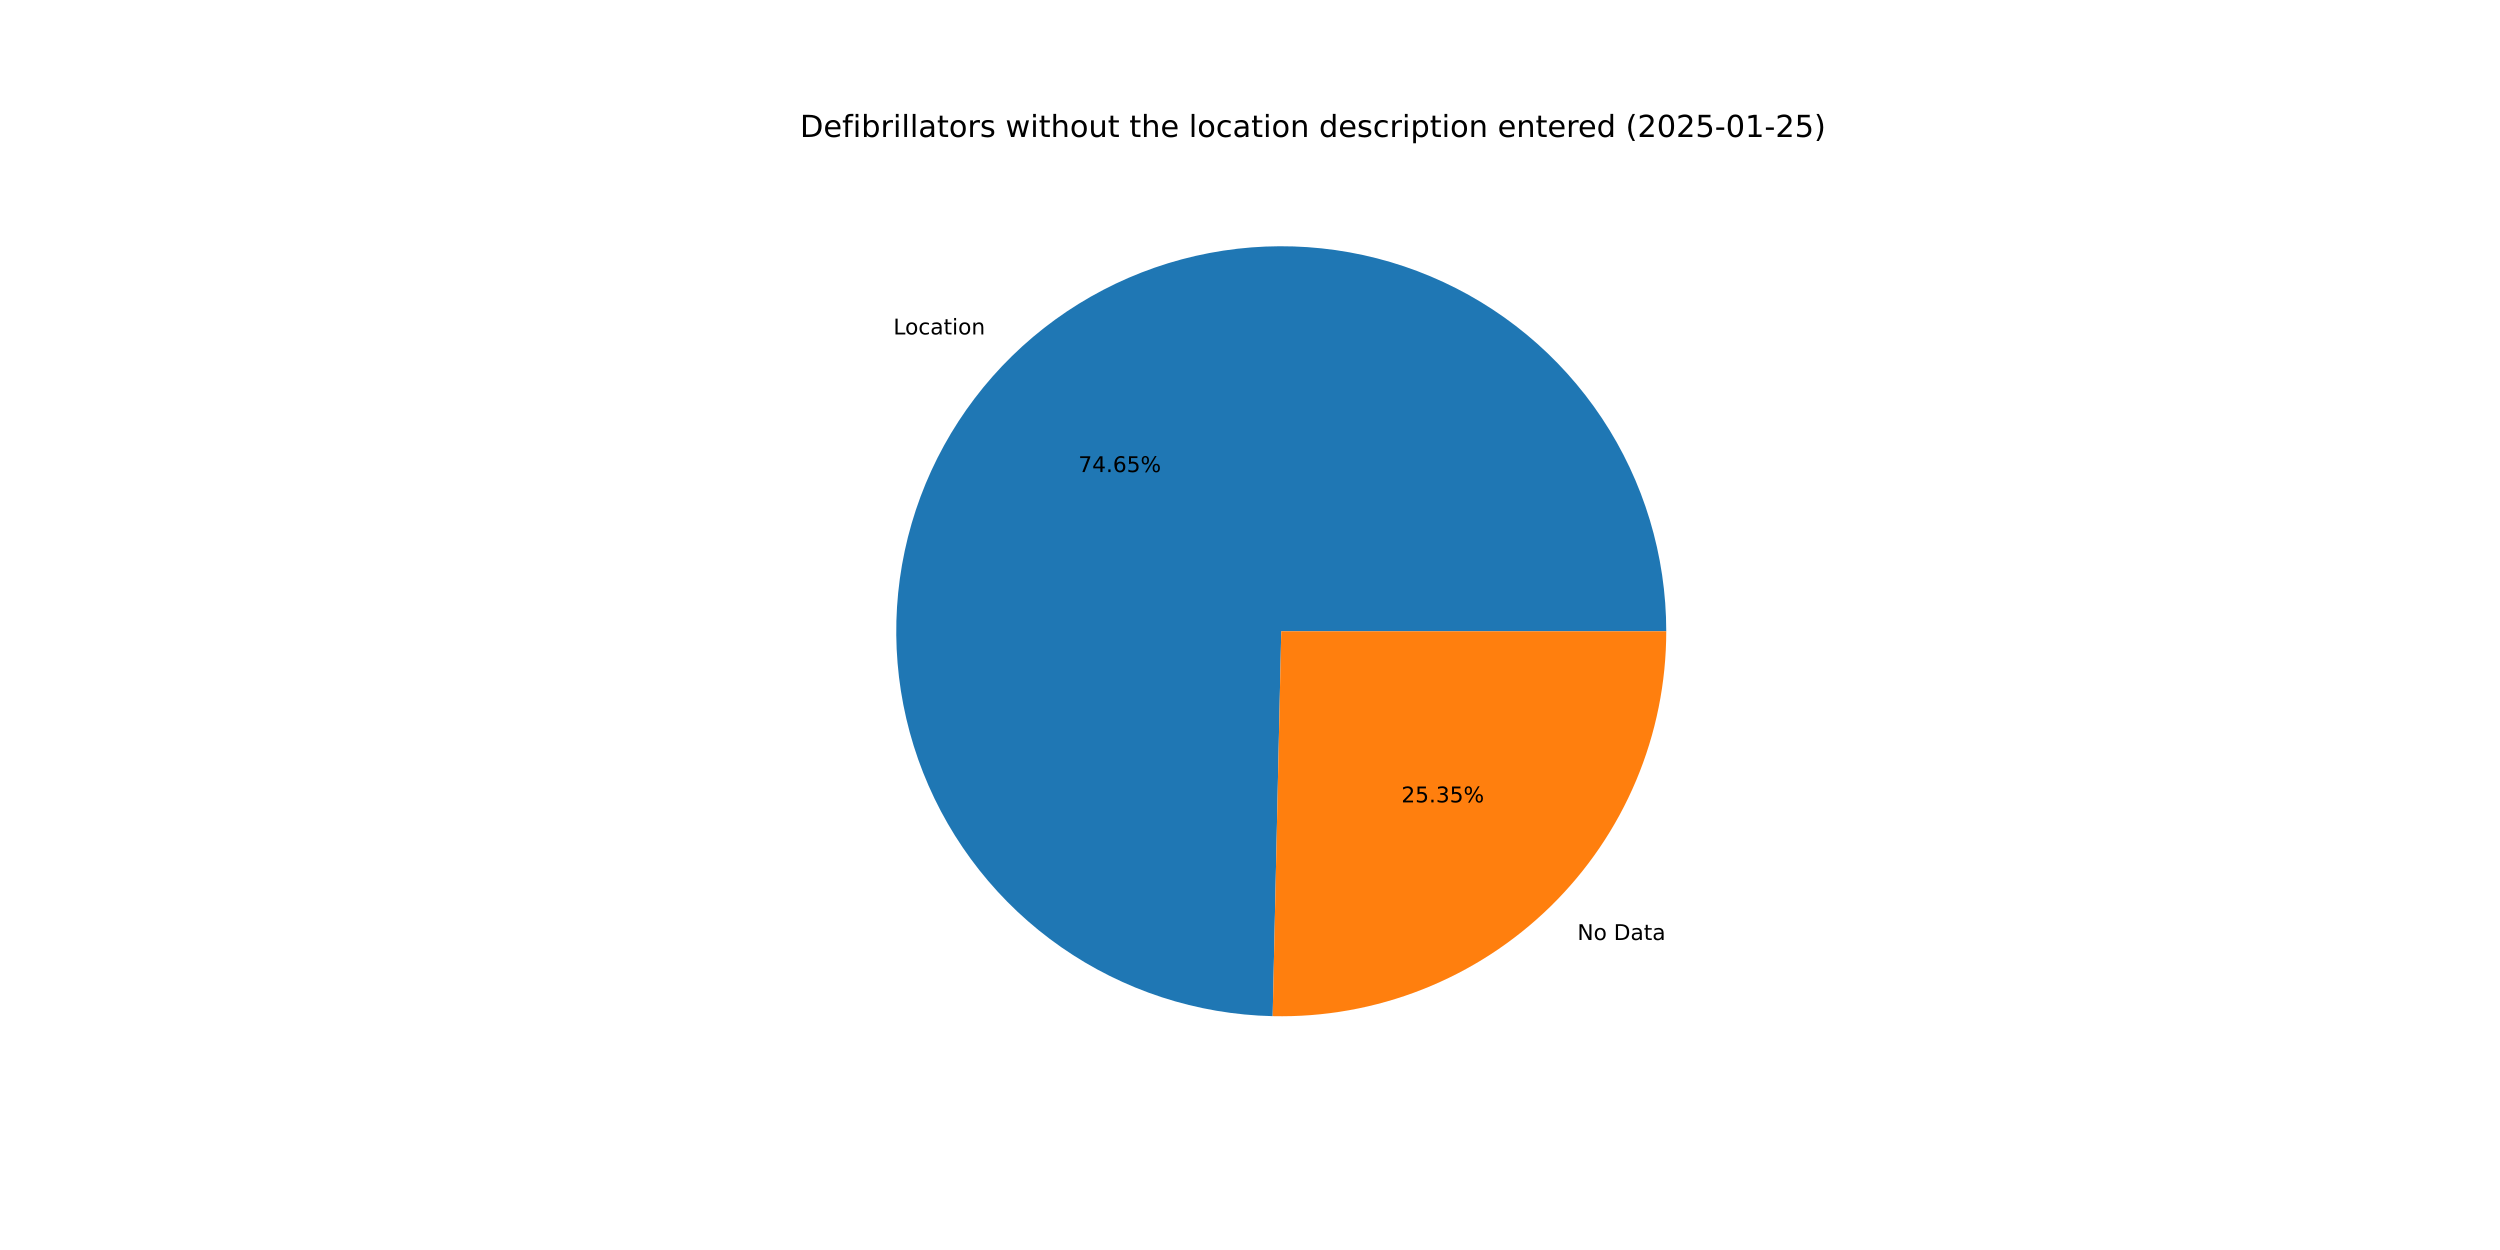
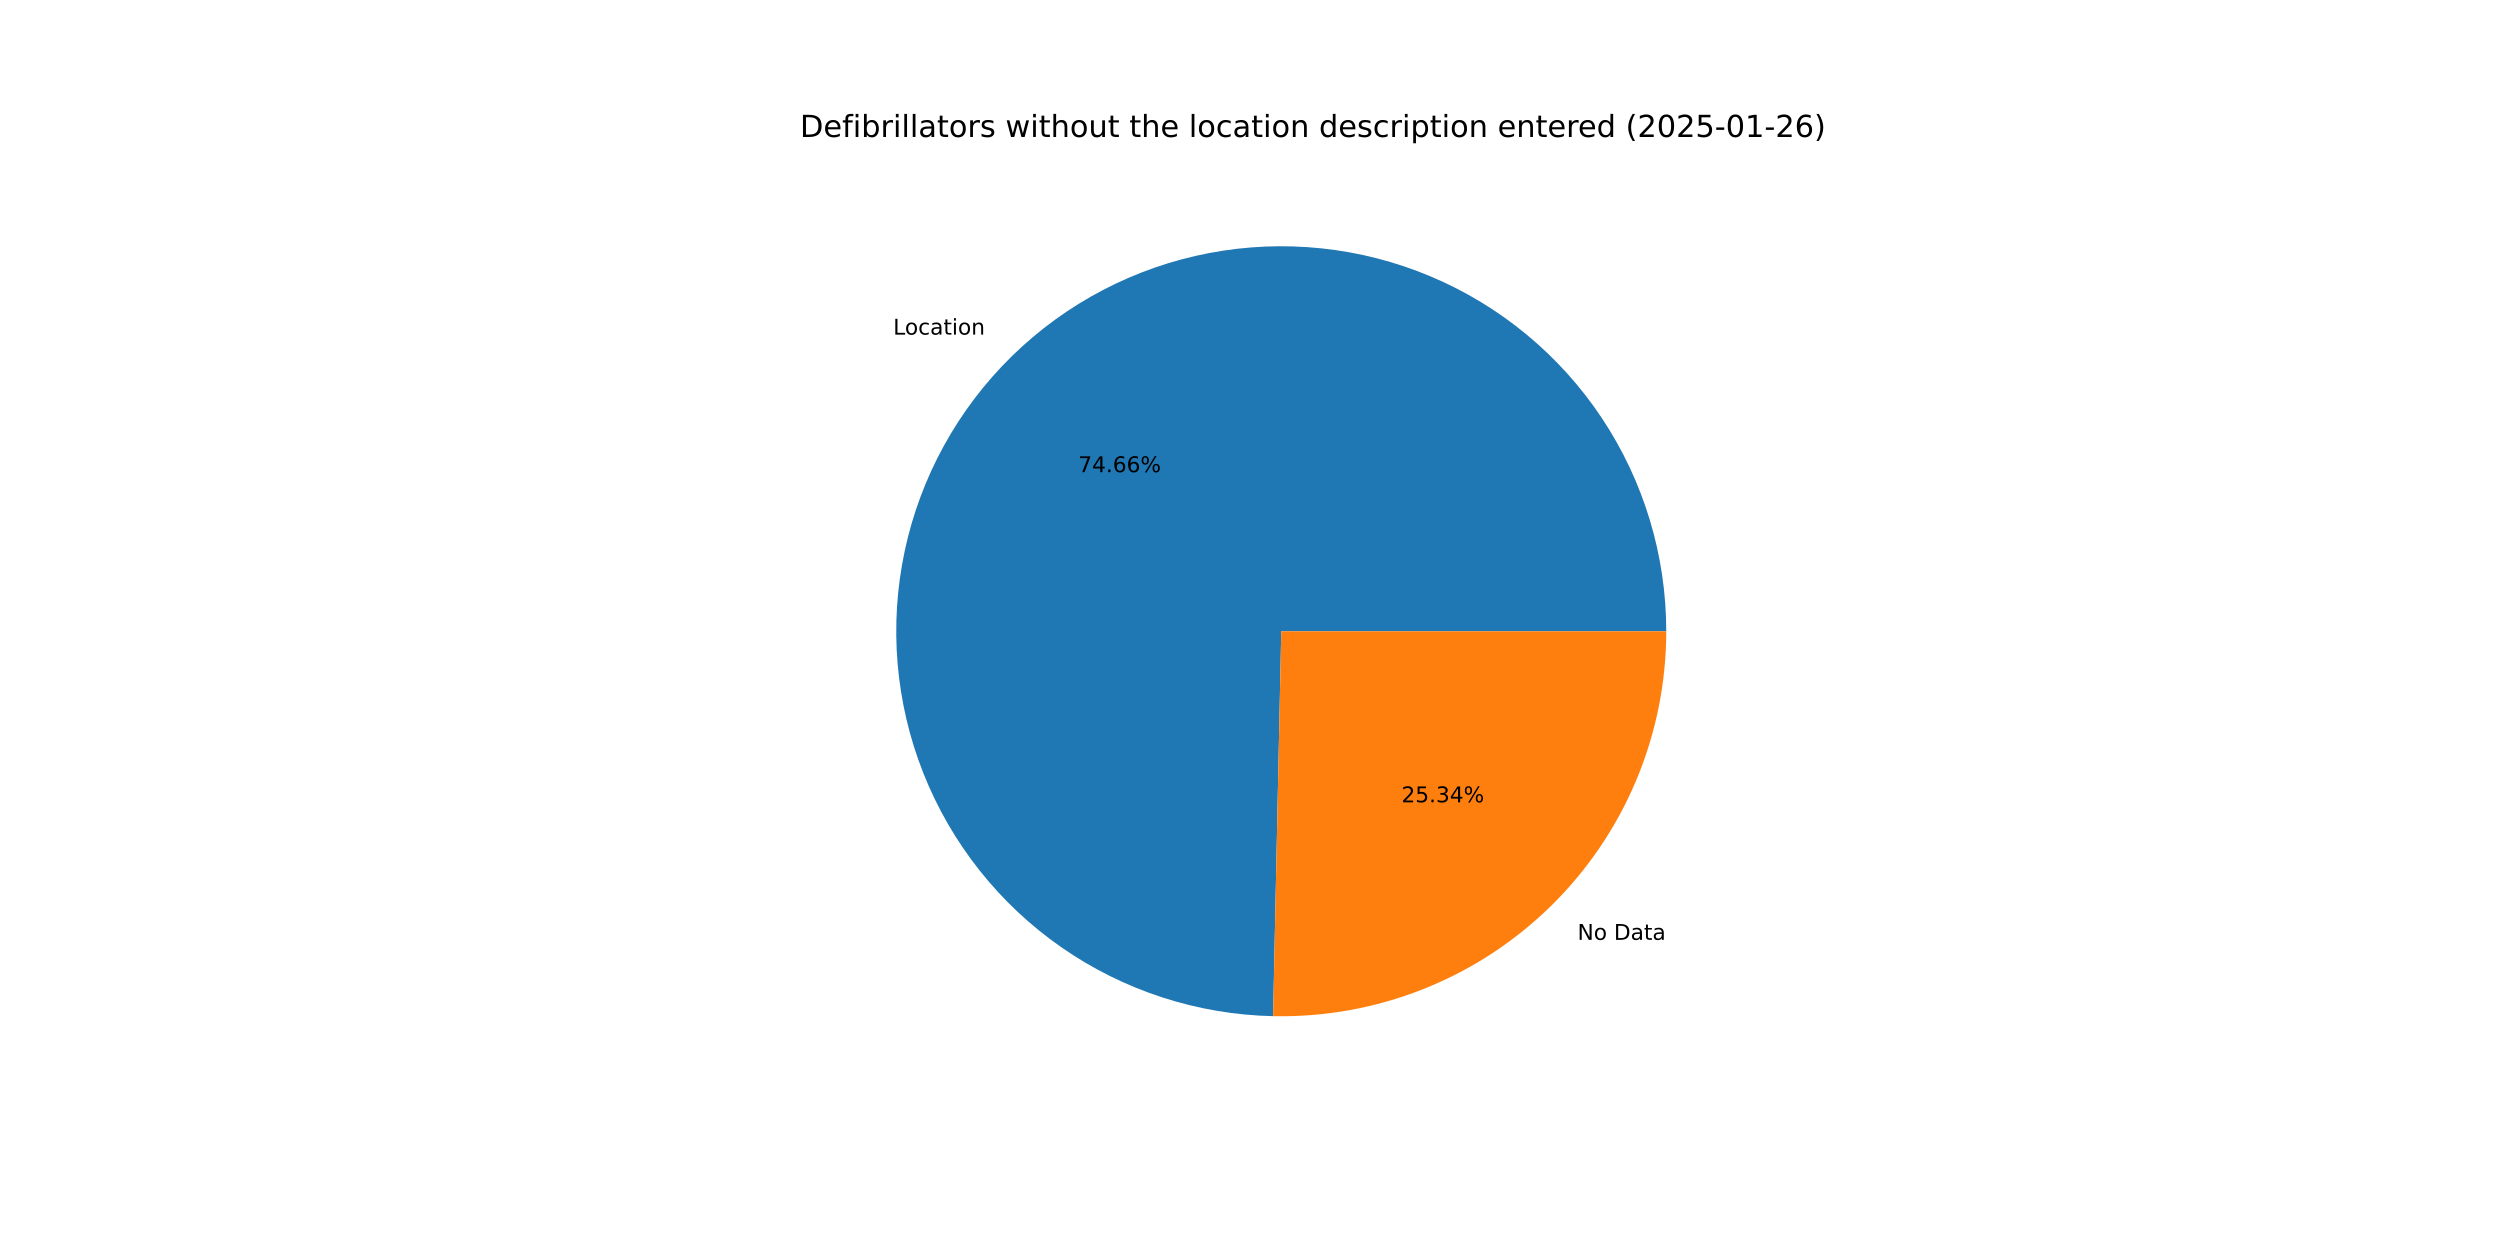
<svg xmlns="http://www.w3.org/2000/svg" xmlns:xlink="http://www.w3.org/1999/xlink" width="1152pt" height="576pt" viewBox="0 0 1152 576" version="1.1">
  <defs>
    <style type="text/css">*{stroke-linejoin: round; stroke-linecap: butt}</style>
  </defs>
  <g id="figure_1">
    <g id="patch_1">
      <path d="M 0 576  L 1152 576  L 1152 0  L 0 0  z " style="fill: #ffffff" />
    </g>
    <g id="axes_1">
      <g id="patch_2">
-         <path d="M 767.808 290.88  C 767.808 255.964 757.5 221.814 738.183 192.729  C 718.866 163.644 691.386 140.898 659.203 127.357  C 627.021 113.816 591.545 110.072 557.245 116.598  C 522.945 123.123 491.322 139.631 466.359 164.043  C 441.397 188.456 424.188 219.703 416.9 253.849  C 409.612 287.995 412.564 323.545 425.384 356.022  C 438.205 388.498 460.332 416.479 488.98 436.439  C 517.627 456.4 551.539 467.466 586.446 468.244  L 590.4 290.88  z " style="fill: #1f77b4" />
+         <path d="M 767.808 290.88  C 767.808 255.956 757.496 221.798 738.17 192.708  C 718.844 163.619 691.352 140.874 659.158 127.338  C 626.964 113.803 591.478 110.07 557.172 116.611  C 522.866 123.153 491.244 139.68 466.289 164.112  C 441.334 188.544 424.14 219.81 416.874 253.969  C 409.608 288.129 412.588 323.686 425.439 356.159  C 438.289 388.633 460.447 416.6 489.121 436.538  C 517.795 456.475 551.727 467.509 586.643 468.248  L 590.4 290.88  z " style="fill: #1f77b4" />
      </g>
      <g id="patch_3">
-         <path d="M 586.446 468.244  C 610.07 468.771 633.563 464.572 655.542 455.896  C 677.521 447.219 697.547 434.238 714.441 417.717  C 731.335 401.195 744.759 381.464 753.923 359.683  C 763.087 337.903 767.808 314.51 767.808 290.88  L 590.4 290.88  z " style="fill: #ff7f0e" />
+         <path d="M 586.643 468.248  C 610.251 468.748 633.723 464.53 655.679 455.841  C 677.636 447.152 697.638 434.167 714.511 417.648  C 731.384 401.128 744.79 381.405 753.942 359.638  C 763.094 337.87 767.808 314.493 767.808 290.88  L 590.4 290.88  z " style="fill: #ff7f0e" />
      </g>
      <g id="matplotlib.axis_1" />
      <g id="matplotlib.axis_2" />
      <g id="text_1">
-         <g transform="translate(411.6584 154.1191) scale(0.1 -0.1)">
+         <g transform="translate(411.5809 154.195) scale(0.1 -0.1)">
          <defs>
            <path id="DejaVuSans-4c" d="M 628 4666  L 1259 4666  L 1259 531  L 3531 531  L 3531 0  L 628 0  L 628 4666  z " transform="scale(0.015625)" />
            <path id="DejaVuSans-6f" d="M 1959 3097  Q 1497 3097 1228 2736  Q 959 2375 959 1747  Q 959 1119 1226 758  Q 1494 397 1959 397  Q 2419 397 2687 759  Q 2956 1122 2956 1747  Q 2956 2369 2687 2733  Q 2419 3097 1959 3097  z M 1959 3584  Q 2709 3584 3137 3096  Q 3566 2609 3566 1747  Q 3566 888 3137 398  Q 2709 -91 1959 -91  Q 1206 -91 779 398  Q 353 888 353 1747  Q 353 2609 779 3096  Q 1206 3584 1959 3584  z " transform="scale(0.015625)" />
            <path id="DejaVuSans-63" d="M 3122 3366  L 3122 2828  Q 2878 2963 2633 3030  Q 2388 3097 2138 3097  Q 1578 3097 1268 2742  Q 959 2388 959 1747  Q 959 1106 1268 751  Q 1578 397 2138 397  Q 2388 397 2633 464  Q 2878 531 3122 666  L 3122 134  Q 2881 22 2623 -34  Q 2366 -91 2075 -91  Q 1284 -91 818 406  Q 353 903 353 1747  Q 353 2603 823 3093  Q 1294 3584 2113 3584  Q 2378 3584 2631 3529  Q 2884 3475 3122 3366  z " transform="scale(0.015625)" />
            <path id="DejaVuSans-61" d="M 2194 1759  Q 1497 1759 1228 1600  Q 959 1441 959 1056  Q 959 750 1161 570  Q 1363 391 1709 391  Q 2188 391 2477 730  Q 2766 1069 2766 1631  L 2766 1759  L 2194 1759  z M 3341 1997  L 3341 0  L 2766 0  L 2766 531  Q 2569 213 2275 61  Q 1981 -91 1556 -91  Q 1019 -91 701 211  Q 384 513 384 1019  Q 384 1609 779 1909  Q 1175 2209 1959 2209  L 2766 2209  L 2766 2266  Q 2766 2663 2505 2880  Q 2244 3097 1772 3097  Q 1472 3097 1187 3025  Q 903 2953 641 2809  L 641 3341  Q 956 3463 1253 3523  Q 1550 3584 1831 3584  Q 2591 3584 2966 3190  Q 3341 2797 3341 1997  z " transform="scale(0.015625)" />
            <path id="DejaVuSans-74" d="M 1172 4494  L 1172 3500  L 2356 3500  L 2356 3053  L 1172 3053  L 1172 1153  Q 1172 725 1289 603  Q 1406 481 1766 481  L 2356 481  L 2356 0  L 1766 0  Q 1100 0 847 248  Q 594 497 594 1153  L 594 3053  L 172 3053  L 172 3500  L 594 3500  L 594 4494  L 1172 4494  z " transform="scale(0.015625)" />
            <path id="DejaVuSans-69" d="M 603 3500  L 1178 3500  L 1178 0  L 603 0  L 603 3500  z M 603 4863  L 1178 4863  L 1178 4134  L 603 4134  L 603 4863  z " transform="scale(0.015625)" />
            <path id="DejaVuSans-6e" d="M 3513 2113  L 3513 0  L 2938 0  L 2938 2094  Q 2938 2591 2744 2837  Q 2550 3084 2163 3084  Q 1697 3084 1428 2787  Q 1159 2491 1159 1978  L 1159 0  L 581 0  L 581 3500  L 1159 3500  L 1159 2956  Q 1366 3272 1645 3428  Q 1925 3584 2291 3584  Q 2894 3584 3203 3211  Q 3513 2838 3513 2113  z " transform="scale(0.015625)" />
          </defs>
          <use xlink:href="#DejaVuSans-4c" />
          <use xlink:href="#DejaVuSans-6f" x="53.963" />
          <use xlink:href="#DejaVuSans-63" x="115.145" />
          <use xlink:href="#DejaVuSans-61" x="170.125" />
          <use xlink:href="#DejaVuSans-74" x="231.404" />
          <use xlink:href="#DejaVuSans-69" x="270.613" />
          <use xlink:href="#DejaVuSans-6f" x="298.396" />
          <use xlink:href="#DejaVuSans-6e" x="359.578" />
        </g>
      </g>
      <g id="text_2">
-         <g transform="translate(496.9108 217.5374) scale(0.1 -0.1)">
+         <g transform="translate(496.8685 217.5788) scale(0.1 -0.1)">
          <defs>
            <path id="DejaVuSans-37" d="M 525 4666  L 3525 4666  L 3525 4397  L 1831 0  L 1172 0  L 2766 4134  L 525 4134  L 525 4666  z " transform="scale(0.015625)" />
            <path id="DejaVuSans-34" d="M 2419 4116  L 825 1625  L 2419 1625  L 2419 4116  z M 2253 4666  L 3047 4666  L 3047 1625  L 3713 1625  L 3713 1100  L 3047 1100  L 3047 0  L 2419 0  L 2419 1100  L 313 1100  L 313 1709  L 2253 4666  z " transform="scale(0.015625)" />
            <path id="DejaVuSans-2e" d="M 684 794  L 1344 794  L 1344 0  L 684 0  L 684 794  z " transform="scale(0.015625)" />
            <path id="DejaVuSans-36" d="M 2113 2584  Q 1688 2584 1439 2293  Q 1191 2003 1191 1497  Q 1191 994 1439 701  Q 1688 409 2113 409  Q 2538 409 2786 701  Q 3034 994 3034 1497  Q 3034 2003 2786 2293  Q 2538 2584 2113 2584  z M 3366 4563  L 3366 3988  Q 3128 4100 2886 4159  Q 2644 4219 2406 4219  Q 1781 4219 1451 3797  Q 1122 3375 1075 2522  Q 1259 2794 1537 2939  Q 1816 3084 2150 3084  Q 2853 3084 3261 2657  Q 3669 2231 3669 1497  Q 3669 778 3244 343  Q 2819 -91 2113 -91  Q 1303 -91 875 529  Q 447 1150 447 2328  Q 447 3434 972 4092  Q 1497 4750 2381 4750  Q 2619 4750 2861 4703  Q 3103 4656 3366 4563  z " transform="scale(0.015625)" />
-             <path id="DejaVuSans-35" d="M 691 4666  L 3169 4666  L 3169 4134  L 1269 4134  L 1269 2991  Q 1406 3038 1543 3061  Q 1681 3084 1819 3084  Q 2600 3084 3056 2656  Q 3513 2228 3513 1497  Q 3513 744 3044 326  Q 2575 -91 1722 -91  Q 1428 -91 1123 -41  Q 819 9 494 109  L 494 744  Q 775 591 1075 516  Q 1375 441 1709 441  Q 2250 441 2565 725  Q 2881 1009 2881 1497  Q 2881 1984 2565 2268  Q 2250 2553 1709 2553  Q 1456 2553 1204 2497  Q 953 2441 691 2322  L 691 4666  z " transform="scale(0.015625)" />
            <path id="DejaVuSans-25" d="M 4653 2053  Q 4381 2053 4226 1822  Q 4072 1591 4072 1178  Q 4072 772 4226 539  Q 4381 306 4653 306  Q 4919 306 5073 539  Q 5228 772 5228 1178  Q 5228 1588 5073 1820  Q 4919 2053 4653 2053  z M 4653 2450  Q 5147 2450 5437 2106  Q 5728 1763 5728 1178  Q 5728 594 5436 251  Q 5144 -91 4653 -91  Q 4153 -91 3862 251  Q 3572 594 3572 1178  Q 3572 1766 3864 2108  Q 4156 2450 4653 2450  z M 1428 4353  Q 1159 4353 1004 4120  Q 850 3888 850 3481  Q 850 3069 1003 2837  Q 1156 2606 1428 2606  Q 1700 2606 1854 2837  Q 2009 3069 2009 3481  Q 2009 3884 1853 4118  Q 1697 4353 1428 4353  z M 4250 4750  L 4750 4750  L 1831 -91  L 1331 -91  L 4250 4750  z M 1428 4750  Q 1922 4750 2215 4408  Q 2509 4066 2509 3481  Q 2509 2891 2217 2550  Q 1925 2209 1428 2209  Q 931 2209 642 2551  Q 353 2894 353 3481  Q 353 4063 643 4406  Q 934 4750 1428 4750  z " transform="scale(0.015625)" />
          </defs>
          <use xlink:href="#DejaVuSans-37" />
          <use xlink:href="#DejaVuSans-34" x="63.623" />
          <use xlink:href="#DejaVuSans-2e" x="127.246" />
          <use xlink:href="#DejaVuSans-36" x="159.033" />
-           <use xlink:href="#DejaVuSans-35" x="222.656" />
+           <use xlink:href="#DejaVuSans-36" x="222.656" />
          <use xlink:href="#DejaVuSans-25" x="286.279" />
        </g>
      </g>
      <g id="text_3">
-         <g transform="translate(726.8448 433.1596) scale(0.1 -0.1)">
+         <g transform="translate(726.9222 433.0838) scale(0.1 -0.1)">
          <defs>
            <path id="DejaVuSans-4e" d="M 628 4666  L 1478 4666  L 3547 763  L 3547 4666  L 4159 4666  L 4159 0  L 3309 0  L 1241 3903  L 1241 0  L 628 0  L 628 4666  z " transform="scale(0.015625)" />
            <path id="DejaVuSans-20" transform="scale(0.015625)" />
            <path id="DejaVuSans-44" d="M 1259 4147  L 1259 519  L 2022 519  Q 2988 519 3436 956  Q 3884 1394 3884 2338  Q 3884 3275 3436 3711  Q 2988 4147 2022 4147  L 1259 4147  z M 628 4666  L 1925 4666  Q 3281 4666 3915 4102  Q 4550 3538 4550 2338  Q 4550 1131 3912 565  Q 3275 0 1925 0  L 628 0  L 628 4666  z " transform="scale(0.015625)" />
          </defs>
          <use xlink:href="#DejaVuSans-4e" />
          <use xlink:href="#DejaVuSans-6f" x="74.805" />
          <use xlink:href="#DejaVuSans-20" x="135.986" />
          <use xlink:href="#DejaVuSans-44" x="167.773" />
          <use xlink:href="#DejaVuSans-61" x="244.775" />
          <use xlink:href="#DejaVuSans-74" x="306.055" />
          <use xlink:href="#DejaVuSans-61" x="345.264" />
        </g>
      </g>
      <g id="text_4">
-         <g transform="translate(645.7596 369.7413) scale(0.1 -0.1)">
+         <g transform="translate(645.8018 369.7) scale(0.1 -0.1)">
          <defs>
            <path id="DejaVuSans-32" d="M 1228 531  L 3431 531  L 3431 0  L 469 0  L 469 531  Q 828 903 1448 1529  Q 2069 2156 2228 2338  Q 2531 2678 2651 2914  Q 2772 3150 2772 3378  Q 2772 3750 2511 3984  Q 2250 4219 1831 4219  Q 1534 4219 1204 4116  Q 875 4013 500 3803  L 500 4441  Q 881 4594 1212 4672  Q 1544 4750 1819 4750  Q 2544 4750 2975 4387  Q 3406 4025 3406 3419  Q 3406 3131 3298 2873  Q 3191 2616 2906 2266  Q 2828 2175 2409 1742  Q 1991 1309 1228 531  z " transform="scale(0.015625)" />
+             <path id="DejaVuSans-35" d="M 691 4666  L 3169 4666  L 3169 4134  L 1269 4134  L 1269 2991  Q 1406 3038 1543 3061  Q 1681 3084 1819 3084  Q 2600 3084 3056 2656  Q 3513 2228 3513 1497  Q 3513 744 3044 326  Q 2575 -91 1722 -91  Q 1428 -91 1123 -41  Q 819 9 494 109  L 494 744  Q 775 591 1075 516  Q 1375 441 1709 441  Q 2250 441 2565 725  Q 2881 1009 2881 1497  Q 2881 1984 2565 2268  Q 2250 2553 1709 2553  Q 1456 2553 1204 2497  Q 953 2441 691 2322  L 691 4666  z " transform="scale(0.015625)" />
            <path id="DejaVuSans-33" d="M 2597 2516  Q 3050 2419 3304 2112  Q 3559 1806 3559 1356  Q 3559 666 3084 287  Q 2609 -91 1734 -91  Q 1441 -91 1130 -33  Q 819 25 488 141  L 488 750  Q 750 597 1062 519  Q 1375 441 1716 441  Q 2309 441 2620 675  Q 2931 909 2931 1356  Q 2931 1769 2642 2001  Q 2353 2234 1838 2234  L 1294 2234  L 1294 2753  L 1863 2753  Q 2328 2753 2575 2939  Q 2822 3125 2822 3475  Q 2822 3834 2567 4026  Q 2313 4219 1838 4219  Q 1578 4219 1281 4162  Q 984 4106 628 3988  L 628 4550  Q 988 4650 1302 4700  Q 1616 4750 1894 4750  Q 2613 4750 3031 4423  Q 3450 4097 3450 3541  Q 3450 3153 3228 2886  Q 3006 2619 2597 2516  z " transform="scale(0.015625)" />
          </defs>
          <use xlink:href="#DejaVuSans-32" />
          <use xlink:href="#DejaVuSans-35" x="63.623" />
          <use xlink:href="#DejaVuSans-2e" x="127.246" />
          <use xlink:href="#DejaVuSans-33" x="159.033" />
-           <use xlink:href="#DejaVuSans-35" x="222.656" />
+           <use xlink:href="#DejaVuSans-34" x="222.656" />
          <use xlink:href="#DejaVuSans-25" x="286.279" />
        </g>
      </g>
      <g id="text_5">
        <g transform="translate(368.64 63.12) scale(0.14 -0.14)">
          <defs>
            <path id="DejaVuSans-65" d="M 3597 1894  L 3597 1613  L 953 1613  Q 991 1019 1311 708  Q 1631 397 2203 397  Q 2534 397 2845 478  Q 3156 559 3463 722  L 3463 178  Q 3153 47 2828 -22  Q 2503 -91 2169 -91  Q 1331 -91 842 396  Q 353 884 353 1716  Q 353 2575 817 3079  Q 1281 3584 2069 3584  Q 2775 3584 3186 3129  Q 3597 2675 3597 1894  z M 3022 2063  Q 3016 2534 2758 2815  Q 2500 3097 2075 3097  Q 1594 3097 1305 2825  Q 1016 2553 972 2059  L 3022 2063  z " transform="scale(0.015625)" />
            <path id="DejaVuSans-66" d="M 2375 4863  L 2375 4384  L 1825 4384  Q 1516 4384 1395 4259  Q 1275 4134 1275 3809  L 1275 3500  L 2222 3500  L 2222 3053  L 1275 3053  L 1275 0  L 697 0  L 697 3053  L 147 3053  L 147 3500  L 697 3500  L 697 3744  Q 697 4328 969 4595  Q 1241 4863 1831 4863  L 2375 4863  z " transform="scale(0.015625)" />
            <path id="DejaVuSans-62" d="M 3116 1747  Q 3116 2381 2855 2742  Q 2594 3103 2138 3103  Q 1681 3103 1420 2742  Q 1159 2381 1159 1747  Q 1159 1113 1420 752  Q 1681 391 2138 391  Q 2594 391 2855 752  Q 3116 1113 3116 1747  z M 1159 2969  Q 1341 3281 1617 3432  Q 1894 3584 2278 3584  Q 2916 3584 3314 3078  Q 3713 2572 3713 1747  Q 3713 922 3314 415  Q 2916 -91 2278 -91  Q 1894 -91 1617 61  Q 1341 213 1159 525  L 1159 0  L 581 0  L 581 4863  L 1159 4863  L 1159 2969  z " transform="scale(0.015625)" />
            <path id="DejaVuSans-72" d="M 2631 2963  Q 2534 3019 2420 3045  Q 2306 3072 2169 3072  Q 1681 3072 1420 2755  Q 1159 2438 1159 1844  L 1159 0  L 581 0  L 581 3500  L 1159 3500  L 1159 2956  Q 1341 3275 1631 3429  Q 1922 3584 2338 3584  Q 2397 3584 2469 3576  Q 2541 3569 2628 3553  L 2631 2963  z " transform="scale(0.015625)" />
            <path id="DejaVuSans-6c" d="M 603 4863  L 1178 4863  L 1178 0  L 603 0  L 603 4863  z " transform="scale(0.015625)" />
            <path id="DejaVuSans-73" d="M 2834 3397  L 2834 2853  Q 2591 2978 2328 3040  Q 2066 3103 1784 3103  Q 1356 3103 1142 2972  Q 928 2841 928 2578  Q 928 2378 1081 2264  Q 1234 2150 1697 2047  L 1894 2003  Q 2506 1872 2764 1633  Q 3022 1394 3022 966  Q 3022 478 2636 193  Q 2250 -91 1575 -91  Q 1294 -91 989 -36  Q 684 19 347 128  L 347 722  Q 666 556 975 473  Q 1284 391 1588 391  Q 1994 391 2212 530  Q 2431 669 2431 922  Q 2431 1156 2273 1281  Q 2116 1406 1581 1522  L 1381 1569  Q 847 1681 609 1914  Q 372 2147 372 2553  Q 372 3047 722 3315  Q 1072 3584 1716 3584  Q 2034 3584 2315 3537  Q 2597 3491 2834 3397  z " transform="scale(0.015625)" />
            <path id="DejaVuSans-77" d="M 269 3500  L 844 3500  L 1563 769  L 2278 3500  L 2956 3500  L 3675 769  L 4391 3500  L 4966 3500  L 4050 0  L 3372 0  L 2619 2869  L 1863 0  L 1184 0  L 269 3500  z " transform="scale(0.015625)" />
            <path id="DejaVuSans-68" d="M 3513 2113  L 3513 0  L 2938 0  L 2938 2094  Q 2938 2591 2744 2837  Q 2550 3084 2163 3084  Q 1697 3084 1428 2787  Q 1159 2491 1159 1978  L 1159 0  L 581 0  L 581 4863  L 1159 4863  L 1159 2956  Q 1366 3272 1645 3428  Q 1925 3584 2291 3584  Q 2894 3584 3203 3211  Q 3513 2838 3513 2113  z " transform="scale(0.015625)" />
            <path id="DejaVuSans-75" d="M 544 1381  L 544 3500  L 1119 3500  L 1119 1403  Q 1119 906 1312 657  Q 1506 409 1894 409  Q 2359 409 2629 706  Q 2900 1003 2900 1516  L 2900 3500  L 3475 3500  L 3475 0  L 2900 0  L 2900 538  Q 2691 219 2414 64  Q 2138 -91 1772 -91  Q 1169 -91 856 284  Q 544 659 544 1381  z M 1991 3584  L 1991 3584  z " transform="scale(0.015625)" />
            <path id="DejaVuSans-64" d="M 2906 2969  L 2906 4863  L 3481 4863  L 3481 0  L 2906 0  L 2906 525  Q 2725 213 2448 61  Q 2172 -91 1784 -91  Q 1150 -91 751 415  Q 353 922 353 1747  Q 353 2572 751 3078  Q 1150 3584 1784 3584  Q 2172 3584 2448 3432  Q 2725 3281 2906 2969  z M 947 1747  Q 947 1113 1208 752  Q 1469 391 1925 391  Q 2381 391 2643 752  Q 2906 1113 2906 1747  Q 2906 2381 2643 2742  Q 2381 3103 1925 3103  Q 1469 3103 1208 2742  Q 947 2381 947 1747  z " transform="scale(0.015625)" />
            <path id="DejaVuSans-70" d="M 1159 525  L 1159 -1331  L 581 -1331  L 581 3500  L 1159 3500  L 1159 2969  Q 1341 3281 1617 3432  Q 1894 3584 2278 3584  Q 2916 3584 3314 3078  Q 3713 2572 3713 1747  Q 3713 922 3314 415  Q 2916 -91 2278 -91  Q 1894 -91 1617 61  Q 1341 213 1159 525  z M 3116 1747  Q 3116 2381 2855 2742  Q 2594 3103 2138 3103  Q 1681 3103 1420 2742  Q 1159 2381 1159 1747  Q 1159 1113 1420 752  Q 1681 391 2138 391  Q 2594 391 2855 752  Q 3116 1113 3116 1747  z " transform="scale(0.015625)" />
            <path id="DejaVuSans-28" d="M 1984 4856  Q 1566 4138 1362 3434  Q 1159 2731 1159 2009  Q 1159 1288 1364 580  Q 1569 -128 1984 -844  L 1484 -844  Q 1016 -109 783 600  Q 550 1309 550 2009  Q 550 2706 781 3412  Q 1013 4119 1484 4856  L 1984 4856  z " transform="scale(0.015625)" />
            <path id="DejaVuSans-30" d="M 2034 4250  Q 1547 4250 1301 3770  Q 1056 3291 1056 2328  Q 1056 1369 1301 889  Q 1547 409 2034 409  Q 2525 409 2770 889  Q 3016 1369 3016 2328  Q 3016 3291 2770 3770  Q 2525 4250 2034 4250  z M 2034 4750  Q 2819 4750 3233 4129  Q 3647 3509 3647 2328  Q 3647 1150 3233 529  Q 2819 -91 2034 -91  Q 1250 -91 836 529  Q 422 1150 422 2328  Q 422 3509 836 4129  Q 1250 4750 2034 4750  z " transform="scale(0.015625)" />
            <path id="DejaVuSans-2d" d="M 313 2009  L 1997 2009  L 1997 1497  L 313 1497  L 313 2009  z " transform="scale(0.015625)" />
            <path id="DejaVuSans-31" d="M 794 531  L 1825 531  L 1825 4091  L 703 3866  L 703 4441  L 1819 4666  L 2450 4666  L 2450 531  L 3481 531  L 3481 0  L 794 0  L 794 531  z " transform="scale(0.015625)" />
            <path id="DejaVuSans-29" d="M 513 4856  L 1013 4856  Q 1481 4119 1714 3412  Q 1947 2706 1947 2009  Q 1947 1309 1714 600  Q 1481 -109 1013 -844  L 513 -844  Q 928 -128 1133 580  Q 1338 1288 1338 2009  Q 1338 2731 1133 3434  Q 928 4138 513 4856  z " transform="scale(0.015625)" />
          </defs>
          <use xlink:href="#DejaVuSans-44" />
          <use xlink:href="#DejaVuSans-65" x="77.002" />
          <use xlink:href="#DejaVuSans-66" x="138.525" />
          <use xlink:href="#DejaVuSans-69" x="173.73" />
          <use xlink:href="#DejaVuSans-62" x="201.514" />
          <use xlink:href="#DejaVuSans-72" x="264.99" />
          <use xlink:href="#DejaVuSans-69" x="306.104" />
          <use xlink:href="#DejaVuSans-6c" x="333.887" />
          <use xlink:href="#DejaVuSans-6c" x="361.67" />
          <use xlink:href="#DejaVuSans-61" x="389.453" />
          <use xlink:href="#DejaVuSans-74" x="450.732" />
          <use xlink:href="#DejaVuSans-6f" x="489.941" />
          <use xlink:href="#DejaVuSans-72" x="551.123" />
          <use xlink:href="#DejaVuSans-73" x="592.236" />
          <use xlink:href="#DejaVuSans-20" x="644.336" />
          <use xlink:href="#DejaVuSans-77" x="676.123" />
          <use xlink:href="#DejaVuSans-69" x="757.91" />
          <use xlink:href="#DejaVuSans-74" x="785.693" />
          <use xlink:href="#DejaVuSans-68" x="824.902" />
          <use xlink:href="#DejaVuSans-6f" x="888.281" />
          <use xlink:href="#DejaVuSans-75" x="949.463" />
          <use xlink:href="#DejaVuSans-74" x="1012.842" />
          <use xlink:href="#DejaVuSans-20" x="1052.051" />
          <use xlink:href="#DejaVuSans-74" x="1083.838" />
          <use xlink:href="#DejaVuSans-68" x="1123.047" />
          <use xlink:href="#DejaVuSans-65" x="1186.426" />
          <use xlink:href="#DejaVuSans-20" x="1247.949" />
          <use xlink:href="#DejaVuSans-6c" x="1279.736" />
          <use xlink:href="#DejaVuSans-6f" x="1307.52" />
          <use xlink:href="#DejaVuSans-63" x="1368.701" />
          <use xlink:href="#DejaVuSans-61" x="1423.682" />
          <use xlink:href="#DejaVuSans-74" x="1484.961" />
          <use xlink:href="#DejaVuSans-69" x="1524.17" />
          <use xlink:href="#DejaVuSans-6f" x="1551.953" />
          <use xlink:href="#DejaVuSans-6e" x="1613.135" />
          <use xlink:href="#DejaVuSans-20" x="1676.514" />
          <use xlink:href="#DejaVuSans-64" x="1708.301" />
          <use xlink:href="#DejaVuSans-65" x="1771.777" />
          <use xlink:href="#DejaVuSans-73" x="1833.301" />
          <use xlink:href="#DejaVuSans-63" x="1885.4" />
          <use xlink:href="#DejaVuSans-72" x="1940.381" />
          <use xlink:href="#DejaVuSans-69" x="1981.494" />
          <use xlink:href="#DejaVuSans-70" x="2009.277" />
          <use xlink:href="#DejaVuSans-74" x="2072.754" />
          <use xlink:href="#DejaVuSans-69" x="2111.963" />
          <use xlink:href="#DejaVuSans-6f" x="2139.746" />
          <use xlink:href="#DejaVuSans-6e" x="2200.928" />
          <use xlink:href="#DejaVuSans-20" x="2264.307" />
          <use xlink:href="#DejaVuSans-65" x="2296.094" />
          <use xlink:href="#DejaVuSans-6e" x="2357.617" />
          <use xlink:href="#DejaVuSans-74" x="2420.996" />
          <use xlink:href="#DejaVuSans-65" x="2460.205" />
          <use xlink:href="#DejaVuSans-72" x="2521.729" />
          <use xlink:href="#DejaVuSans-65" x="2560.592" />
          <use xlink:href="#DejaVuSans-64" x="2622.115" />
          <use xlink:href="#DejaVuSans-20" x="2685.592" />
          <use xlink:href="#DejaVuSans-28" x="2717.379" />
          <use xlink:href="#DejaVuSans-32" x="2756.393" />
          <use xlink:href="#DejaVuSans-30" x="2820.016" />
          <use xlink:href="#DejaVuSans-32" x="2883.639" />
          <use xlink:href="#DejaVuSans-35" x="2947.262" />
          <use xlink:href="#DejaVuSans-2d" x="3010.885" />
          <use xlink:href="#DejaVuSans-30" x="3046.969" />
          <use xlink:href="#DejaVuSans-31" x="3110.592" />
          <use xlink:href="#DejaVuSans-2d" x="3174.215" />
          <use xlink:href="#DejaVuSans-32" x="3210.299" />
-           <use xlink:href="#DejaVuSans-35" x="3273.922" />
+           <use xlink:href="#DejaVuSans-36" x="3273.922" />
          <use xlink:href="#DejaVuSans-29" x="3337.545" />
        </g>
      </g>
    </g>
  </g>
</svg>
